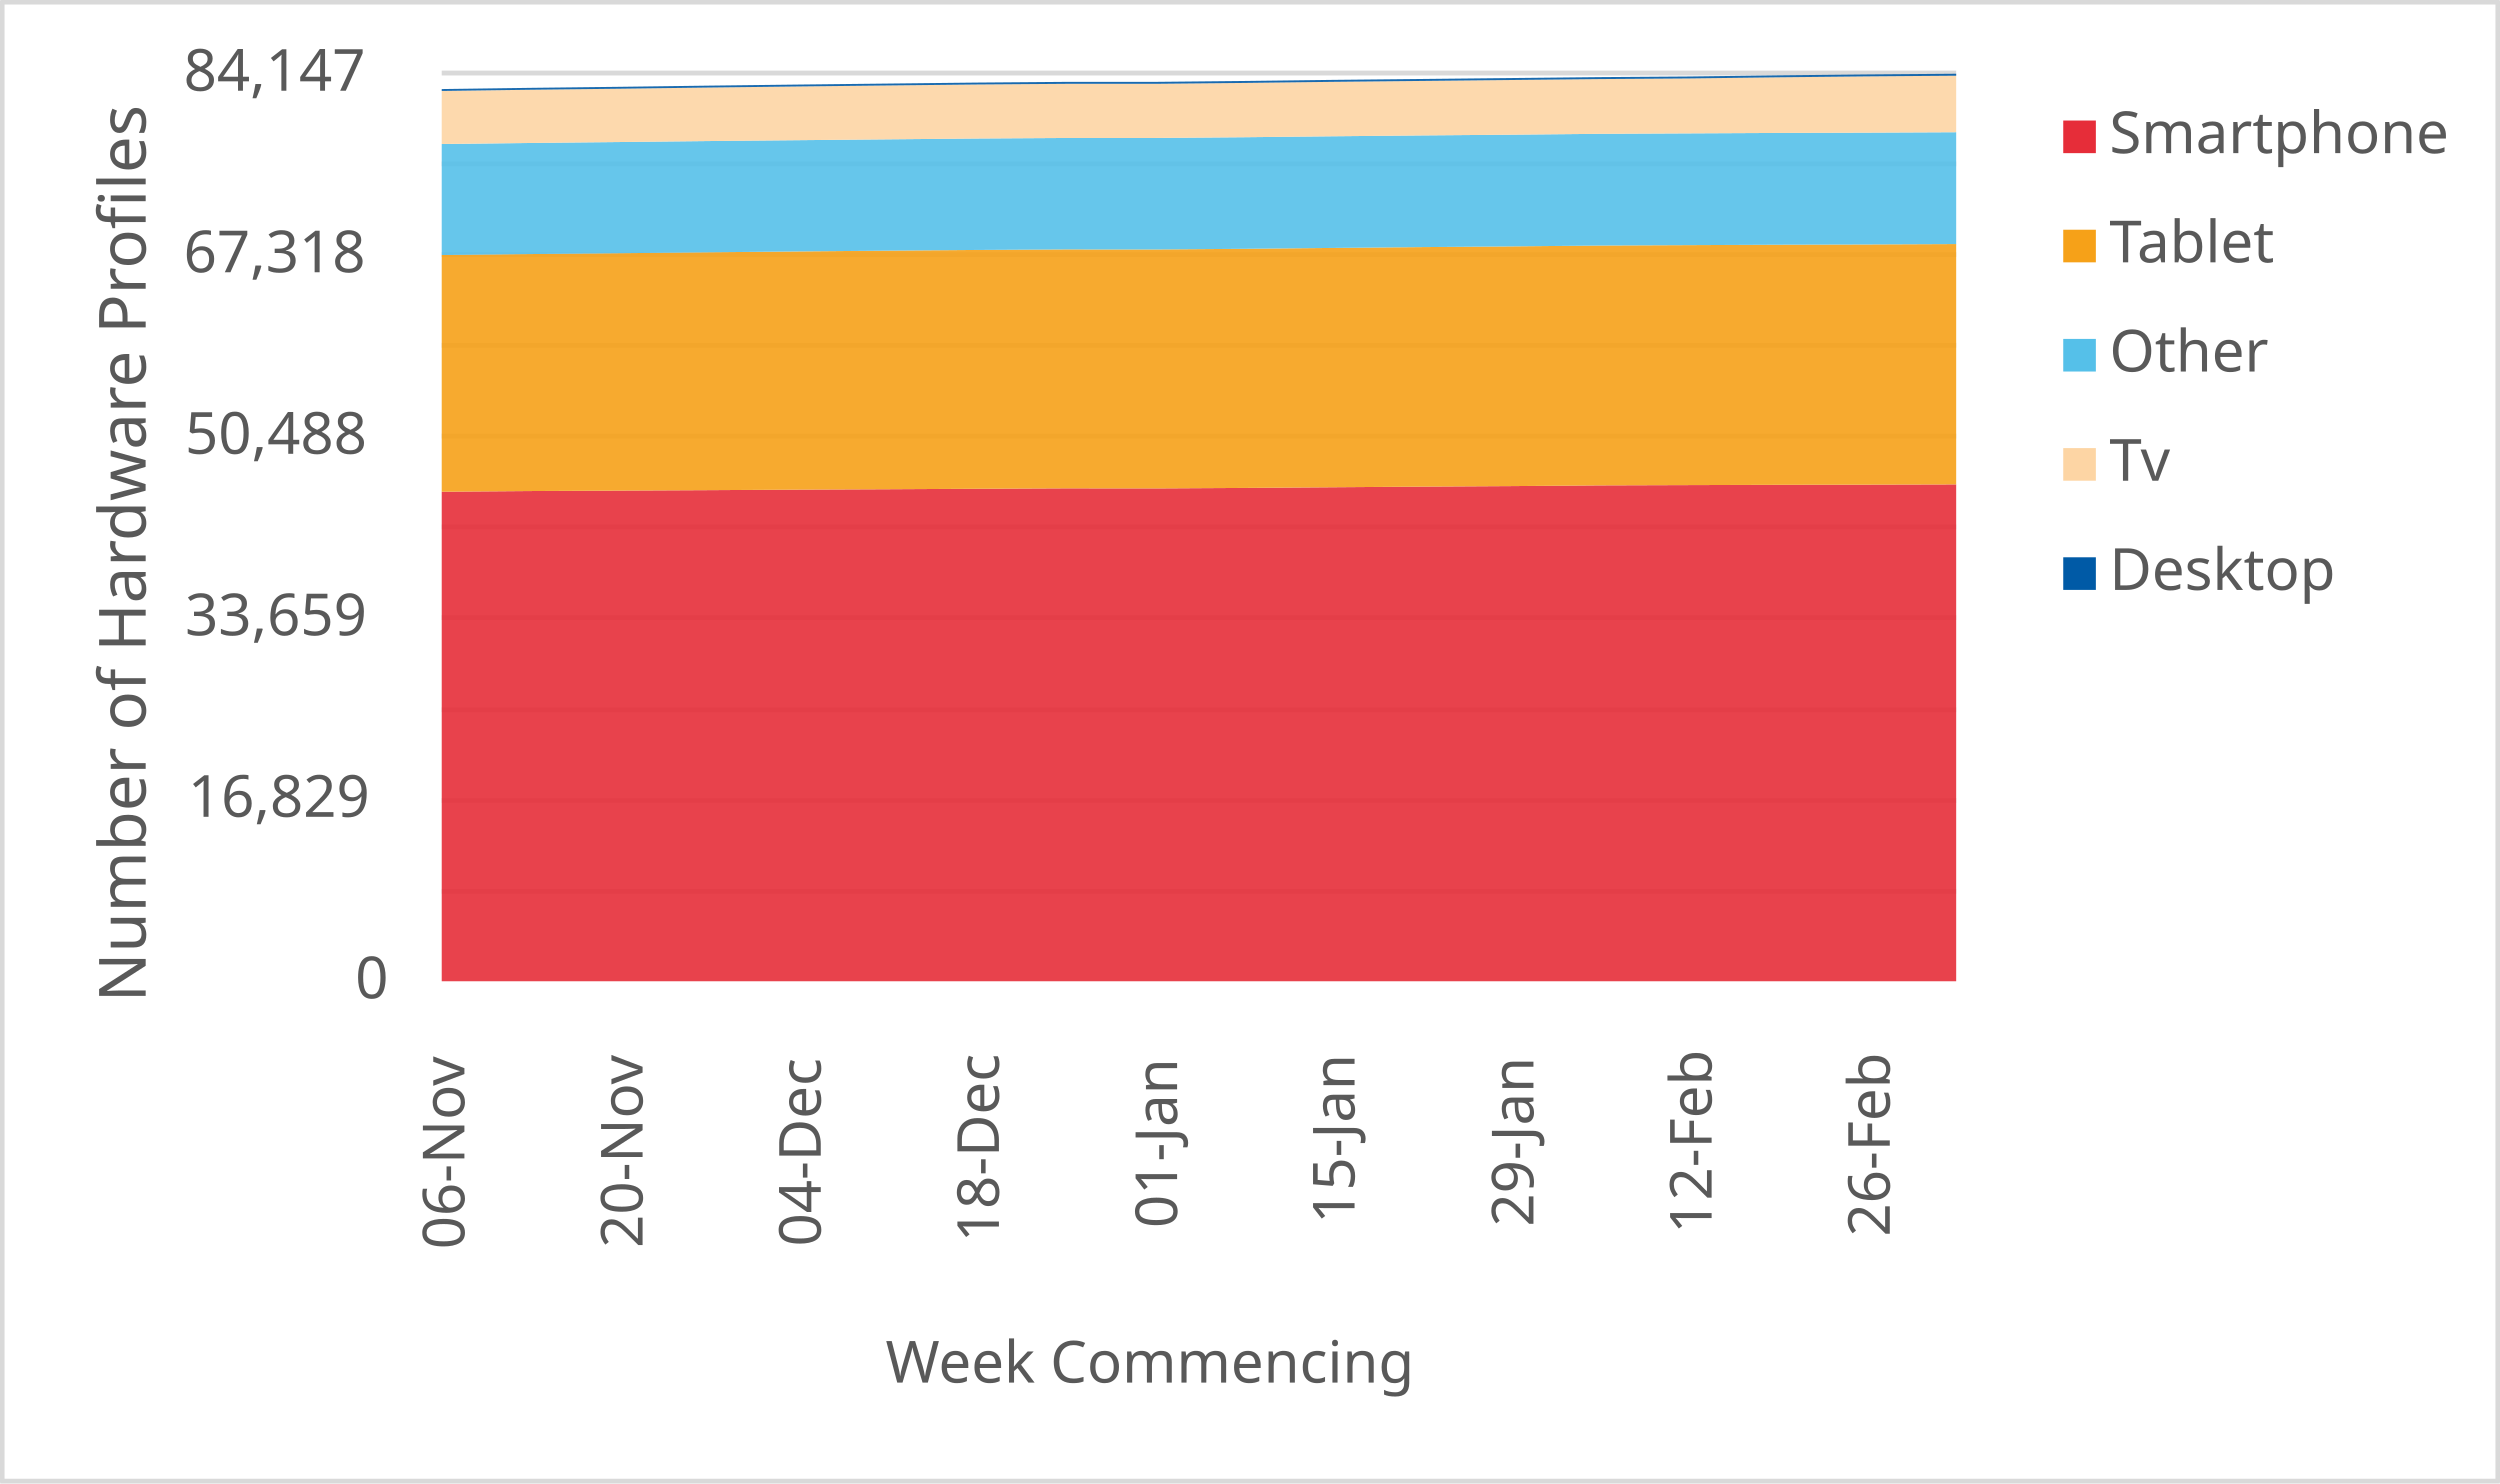
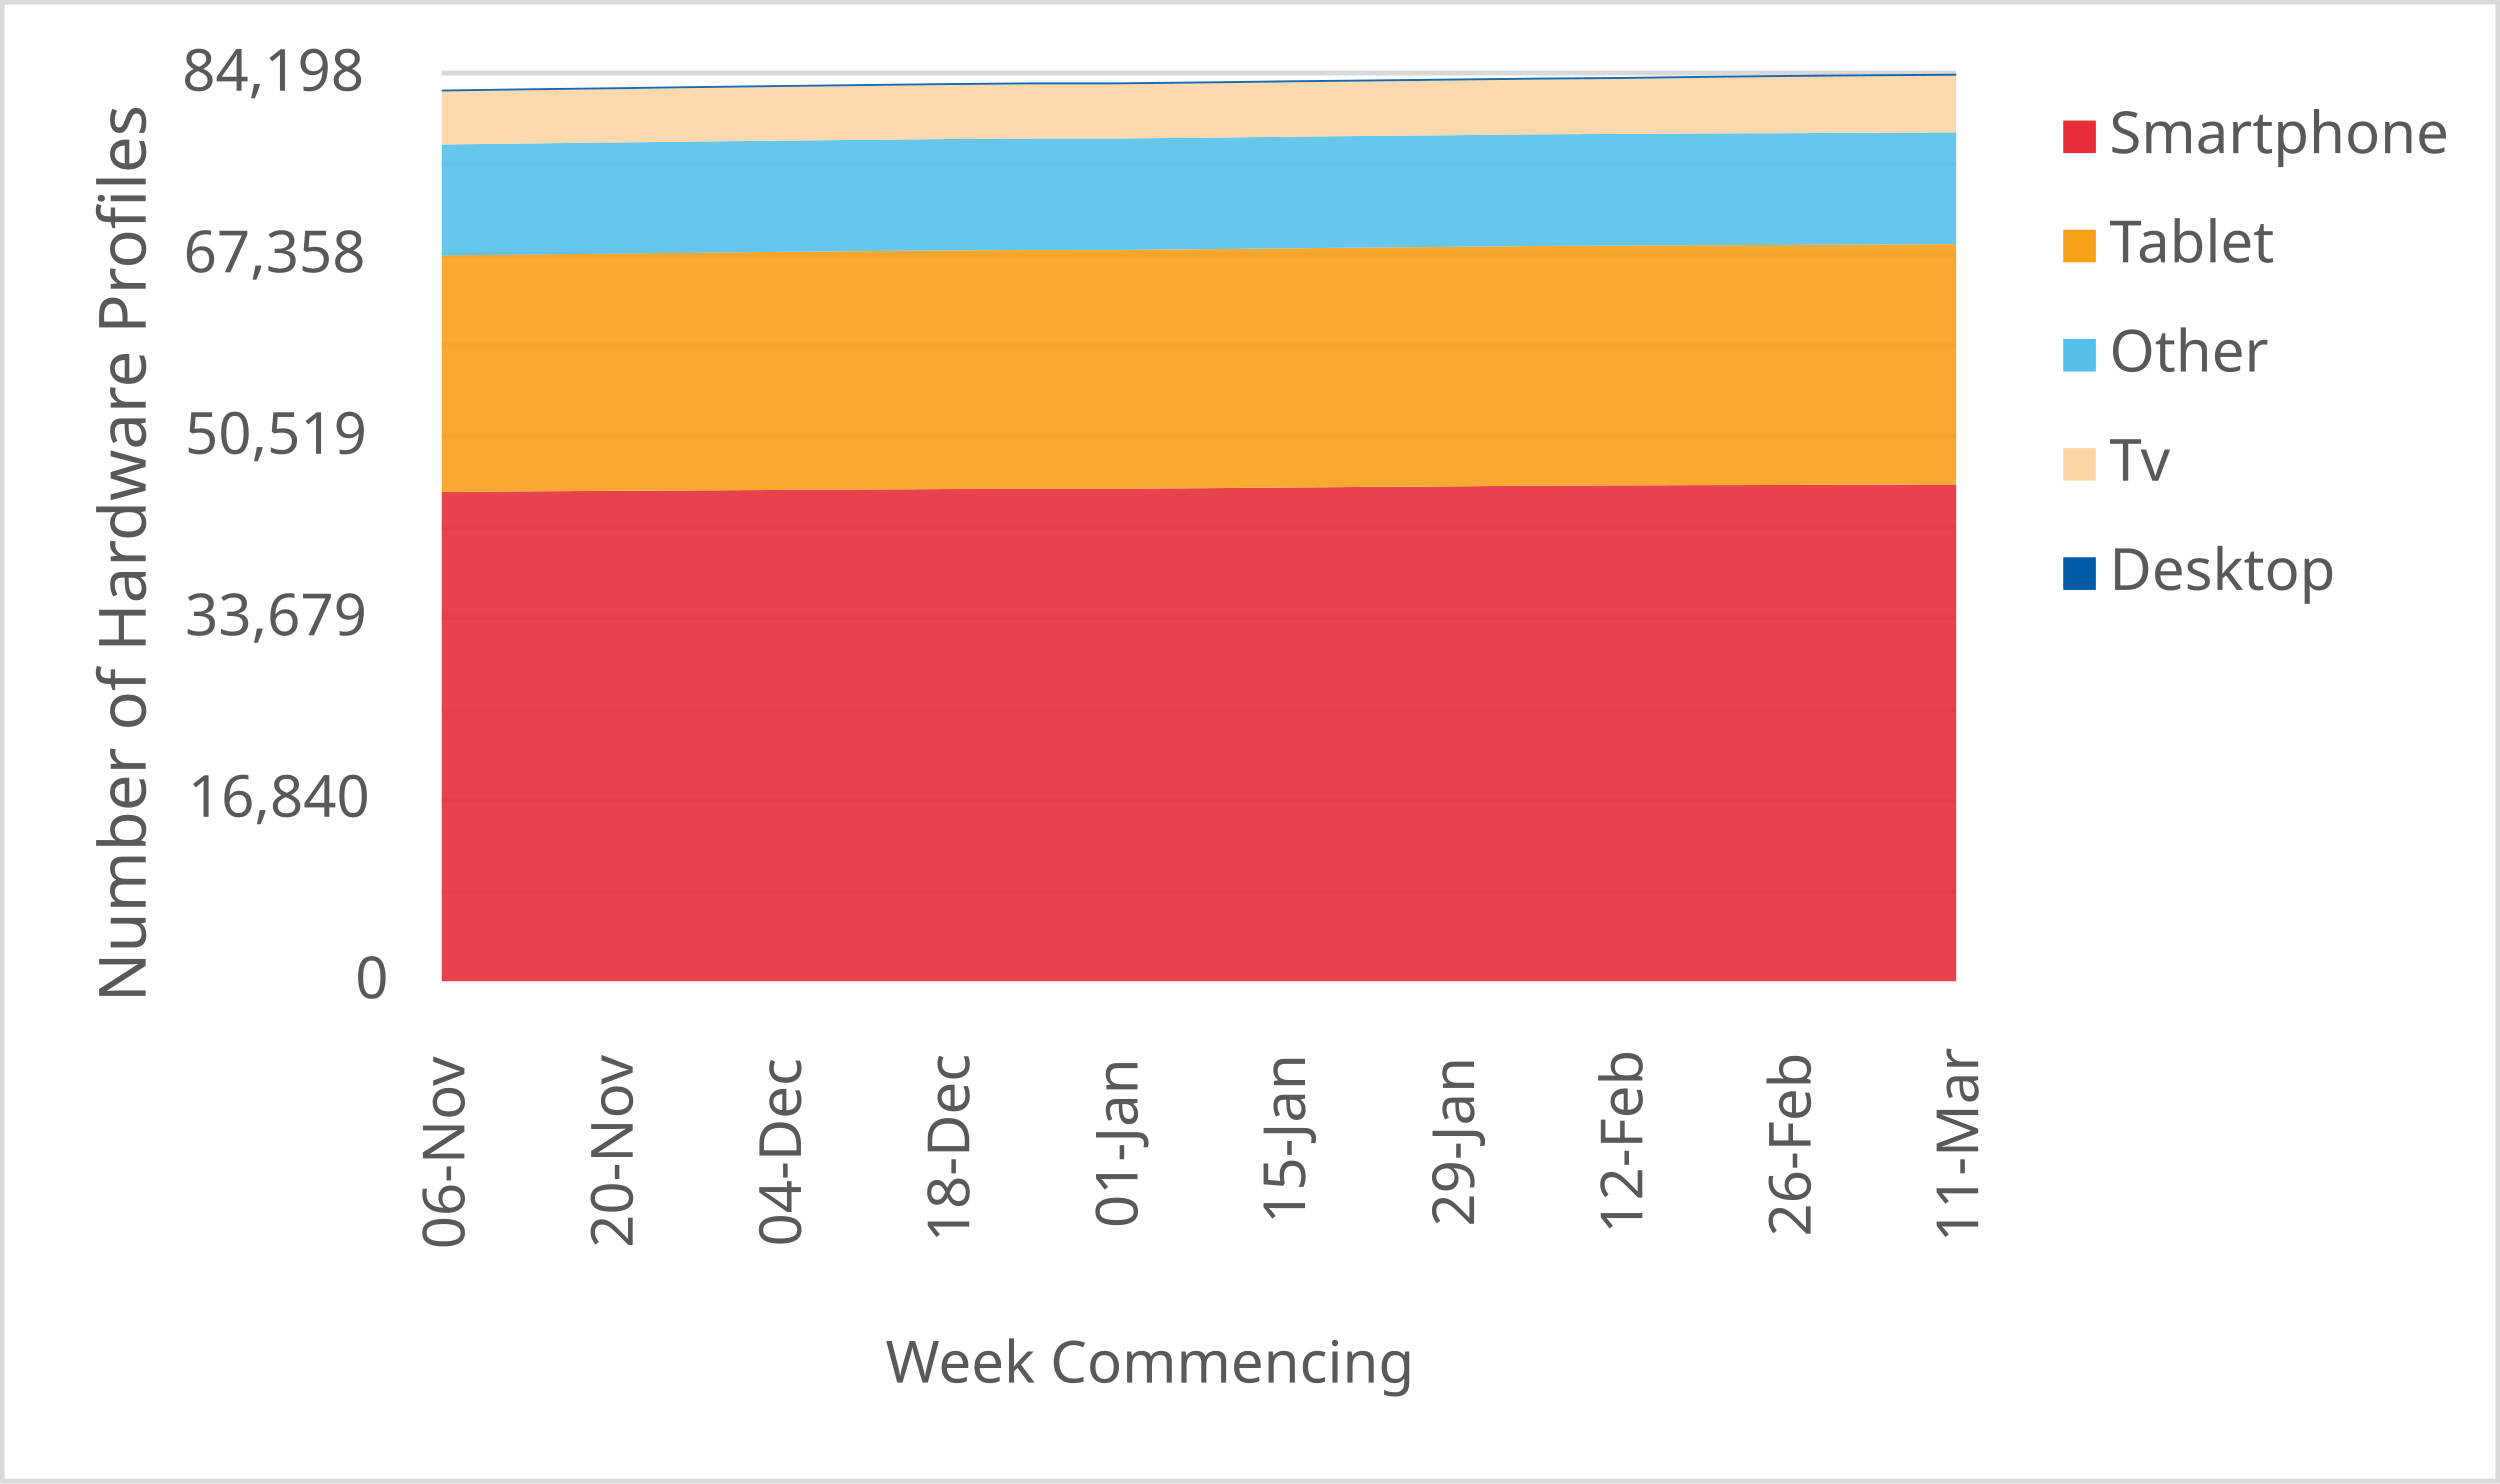
<svg xmlns="http://www.w3.org/2000/svg" width="1763" height="1046" xml:space="preserve" overflow="hidden">
  <defs>
    <clipPath id="clip0">
      <rect x="2917" y="346" width="1763" height="1046" />
    </clipPath>
  </defs>
  <g clip-path="url(#clip0)" transform="translate(-2917 -346)">
    <rect x="2918" y="347" width="1760" height="1043" fill="#FFFFFF" />
    <g>
      <path d="    M3228.5 974.532 4296.5 974.532    M3228.5 910.53 4296.5 910.53    M3228.5 846.528 4296.5 846.528    M3228.5 781.526 4296.5 781.526    M3228.5 717.524 4296.5 717.524    M3228.5 653.522 4296.5 653.522    M3228.5 589.52 4296.5 589.52    M3228.5 525.517 4296.5 525.517    M3228.5 461.515 4296.5 461.515    M3228.5 397.5 4296.5 397.5" stroke="#D9D9D9" stroke-width="3.438" stroke-linejoin="round" stroke-miterlimit="10" fill="none" />
    </g>
    <g>
      <path d="M 1038.5 4296.5 1038.5" stroke="#D9D9D9" stroke-width="3.438" stroke-linejoin="round" stroke-miterlimit="10" fill="none" fill-rule="evenodd" />
    </g>
    <g>
      <text fill="#595959" font-family="Verdana,sans-serif" font-weight="400" font-size="41" transform="matrix(6.12323e-17 -1 1 6.12323e-17 3244.5 1227)">06-Nov</text>
    </g>
    <g>
-       <text fill="#595959" font-family="Verdana,sans-serif" font-weight="400" font-size="41" transform="matrix(6.12323e-17 -1 1 6.12323e-17 3370.147 1226)">20-Nov</text>
+       <text fill="#595959" font-family="Verdana,sans-serif" font-weight="400" font-size="41" transform="matrix(6.12323e-17 -1 1 6.12323e-17 3363.167 1226)">20-Nov</text>
    </g>
    <g>
-       <text fill="#595959" font-family="Verdana,sans-serif" font-weight="400" font-size="41" transform="matrix(6.12323e-17 -1 1 6.12323e-17 3495.794 1225)">04-Dec</text>
+       <text fill="#595959" font-family="Verdana,sans-serif" font-weight="400" font-size="41" transform="matrix(6.12323e-17 -1 1 6.12323e-17 3481.833 1225)">04-Dec</text>
    </g>
    <g>
-       <text fill="#595959" font-family="Verdana,sans-serif" font-weight="400" font-size="41" transform="matrix(6.12323e-17 -1 1 6.12323e-17 3621.441 1222)">18-Dec</text>
+       <text fill="#595959" font-family="Verdana,sans-serif" font-weight="400" font-size="41" transform="matrix(6.12323e-17 -1 1 6.12323e-17 3600.5 1222)">18-Dec</text>
    </g>
    <g>
-       <text fill="#595959" font-family="Verdana,sans-serif" font-weight="400" font-size="41" transform="matrix(6.12323e-17 -1 1 6.12323e-17 3747.088 1212)">01-Jan</text>
+       <text fill="#595959" font-family="Verdana,sans-serif" font-weight="400" font-size="41" transform="matrix(6.12323e-17 -1 1 6.12323e-17 3719.167 1212)">01-Jan</text>
    </g>
    <g>
-       <text fill="#595959" font-family="Verdana,sans-serif" font-weight="400" font-size="41" transform="matrix(6.12323e-17 -1 1 6.12323e-17 3872.235 1209)">15-Jan</text>
+       <text fill="#595959" font-family="Verdana,sans-serif" font-weight="400" font-size="41" transform="matrix(6.12323e-17 -1 1 6.12323e-17 3837.333 1209)">15-Jan</text>
    </g>
    <g>
-       <text fill="#595959" font-family="Verdana,sans-serif" font-weight="400" font-size="41" transform="matrix(6.12323e-17 -1 1 6.12323e-17 3998.382 1211)">29-Jan</text>
+       <text fill="#595959" font-family="Verdana,sans-serif" font-weight="400" font-size="41" transform="matrix(6.12323e-17 -1 1 6.12323e-17 3956.5 1211)">29-Jan</text>
    </g>
    <g>
-       <text fill="#595959" font-family="Verdana,sans-serif" font-weight="400" font-size="41" transform="matrix(6.12323e-17 -1 1 6.12323e-17 4124.029 1216)">12-Feb</text>
+       <text fill="#595959" font-family="Verdana,sans-serif" font-weight="400" font-size="41" transform="matrix(6.12323e-17 -1 1 6.12323e-17 4075.167 1216)">12-Feb</text>
    </g>
    <g>
-       <text fill="#595959" font-family="Verdana,sans-serif" font-weight="400" font-size="41" transform="matrix(6.12323e-17 -1 1 6.12323e-17 4249.676 1218)">26-Feb</text>
+       <text fill="#595959" font-family="Verdana,sans-serif" font-weight="400" font-size="41" transform="matrix(6.12323e-17 -1 1 6.12323e-17 4193.833 1218)">26-Feb</text>
+     </g>
+     <g>
+       <text fill="#595959" font-family="Verdana,sans-serif" font-weight="400" font-size="41" transform="matrix(6.12323e-17 -1 1 6.12323e-17 4312 1222)">11-Mar</text>
    </g>
    <g>
      <text fill="#595959" font-family="Verdana,sans-serif" font-weight="400" font-size="41" transform="matrix(1 0 0 1 3167.5 1050)">0</text>
    </g>
    <g>
-       <text fill="#595959" font-family="Verdana,sans-serif" font-weight="400" font-size="41" transform="matrix(1 0 0 1 3049.5 922)">16,829</text>
+       <text fill="#595959" font-family="Verdana,sans-serif" font-weight="400" font-size="41" transform="matrix(1 0 0 1 3049.5 922)">16,840</text>
    </g>
    <g>
-       <text fill="#595959" font-family="Verdana,sans-serif" font-weight="400" font-size="41" transform="matrix(1 0 0 1 3047.5 794)">33,659</text>
+       <text fill="#595959" font-family="Verdana,sans-serif" font-weight="400" font-size="41" transform="matrix(1 0 0 1 3047.5 794)">33,679</text>
    </g>
    <g>
-       <text fill="#595959" font-family="Verdana,sans-serif" font-weight="400" font-size="41" transform="matrix(1 0 0 1 3047.5 666)">50,488</text>
+       <text fill="#595959" font-family="Verdana,sans-serif" font-weight="400" font-size="41" transform="matrix(1 0 0 1 3047.5 666)">50,519</text>
    </g>
    <g>
-       <text fill="#595959" font-family="Verdana,sans-serif" font-weight="400" font-size="41" transform="matrix(1 0 0 1 3046.5 538)">67,318</text>
+       <text fill="#595959" font-family="Verdana,sans-serif" font-weight="400" font-size="41" transform="matrix(1 0 0 1 3046.5 538)">67,358</text>
    </g>
    <g>
-       <text fill="#595959" font-family="Verdana,sans-serif" font-weight="400" font-size="41" transform="matrix(1 0 0 1 3046.5 410)">84,147</text>
+       <text fill="#595959" font-family="Verdana,sans-serif" font-weight="400" font-size="41" transform="matrix(1 0 0 1 3045.5 410)">84,198</text>
    </g>
    <g>
      <text fill="#595959" font-family="Verdana,sans-serif" font-weight="400" font-size="41" transform="matrix(1 0 0 1 3541.5 1321)">Week Commencing</text>
    </g>
    <g>
      <text fill="#595959" font-family="Verdana,sans-serif" font-weight="400" font-size="46" transform="matrix(6.12323e-17 -1 1 6.12323e-17 3019.73 1052.75)">Number of Hardware Profiles</text>
    </g>
    <rect x="2918.5" y="347.5" width="1760" height="1043" stroke="#D9D9D9" stroke-width="3.438" stroke-linejoin="round" stroke-miterlimit="10" fill="none" />
    <g>
-       <path d="M3228.5 1038 3291.324 1038 3354.147 1038 3416.971 1038 3479.794 1038 3542.618 1038 3605.441 1038 3668.265 1038 3731.088 1038 3793.912 1038 3856.735 1038 3919.559 1038 3982.382 1038 4045.206 1038 4108.029 1038 4170.853 1038 4233.676 1038 4296.5 1038 4296.5 687.604 4233.676 687.771 4170.853 687.893 4108.029 688.09 4045.206 688.296 3982.382 688.798 3919.559 689.163 3856.735 689.619 3793.912 690.091 3731.088 690.441 3668.265 690.38 3605.441 690.676 3542.618 691.019 3479.794 691.292 3416.971 691.658 3354.147 691.969 3291.324 692.281 3228.5 692.776 3228.5 1038Z" fill="#e62d39" opacity="0.9" />
+       <path d="M3228.5 1038 3287.833 1038 3347.167 1038 3406.5 1038 3465.833 1038 3525.167 1038 3584.5 1038 3643.833 1038 3703.167 1038 3762.5 1038 3821.833 1038 3881.167 1038 3940.5 1038 3999.833 1038 4059.167 1038 4118.5 1038 4177.833 1038 4237.167 1038 4296.5 1038 4296.5 687.626 4237.167 687.816 4177.833 687.983 4118.5 688.105 4059.167 688.302 3999.833 688.508 3940.5 689.009 3881.167 689.374 3821.833 689.83 3762.5 690.301 3703.167 690.651 3643.833 690.59 3584.5 690.887 3525.167 691.229 3465.833 691.502 3406.5 691.867 3347.167 692.179 3287.833 692.491 3228.5 692.985 3228.5 1038Z" fill="#e62d39" opacity="0.9" />
    </g>
    <g>
-       <path d="M3228.5 692.776 3291.324 692.281 3354.147 691.969 3416.971 691.658 3479.794 691.292 3542.618 691.019 3605.441 690.676 3668.265 690.38 3731.088 690.441 3793.912 690.091 3856.735 689.619 3919.559 689.163 3982.382 688.798 4045.206 688.296 4108.029 688.09 4170.853 687.893 4233.676 687.771 4296.5 687.604 4296.5 518.11 4233.676 518.391 4170.853 518.574 4108.029 518.87 4045.206 519.152 3982.382 519.76 3919.559 520.255 3856.735 520.84 3793.912 521.456 3731.088 521.943 3668.265 521.89 3605.441 522.263 3542.618 522.757 3479.794 523.312 3416.971 523.913 3354.147 524.567 3291.324 525.16 3228.5 525.845 3228.5 692.776Z" fill="#f6a118" opacity="0.9" />
+       <path d="M3228.5 692.985 3287.833 692.491 3347.167 692.179 3406.5 691.867 3465.833 691.502 3525.167 691.229 3584.5 690.887 3643.833 690.59 3703.167 690.651 3762.5 690.301 3821.833 689.83 3881.167 689.374 3940.5 689.009 3999.833 688.508 4059.167 688.302 4118.5 688.105 4177.833 687.983 4237.167 687.816 4296.5 687.626 4296.5 518.174 4237.167 518.425 4177.833 518.706 4118.5 518.888 4059.167 519.185 3999.833 519.466 3940.5 520.074 3881.167 520.568 3821.833 521.154 3762.5 521.769 3703.167 522.256 3643.833 522.202 3584.5 522.575 3525.167 523.069 3465.833 523.624 3406.5 524.224 3347.167 524.878 3287.833 525.471 3228.5 526.155 3228.5 692.985Z" fill="#f6a118" opacity="0.9" />
    </g>
    <g>
-       <path d="M3228.5 525.845 3291.324 525.16 3354.147 524.567 3416.971 523.913 3479.794 523.312 3542.618 522.757 3605.441 522.263 3668.265 521.89 3731.088 521.943 3793.912 521.456 3856.735 520.84 3919.559 520.255 3982.382 519.76 4045.206 519.152 4108.029 518.87 4170.853 518.574 4233.676 518.391 4296.5 518.11 4296.5 439.246 4233.676 439.55 4170.853 439.748 4108.029 440.06 4045.206 440.372 3982.382 440.988 3919.559 441.505 3856.735 442.106 3793.912 442.783 3731.088 443.3 3668.265 443.3 3605.441 443.68 3542.618 444.266 3479.794 444.859 3416.971 445.467 3354.147 446.16 3291.324 446.814 3228.5 447.551 3228.5 525.845Z" fill="#55c0e9" opacity="0.9" />
+       <path d="M3228.5 526.155 3287.833 525.471 3347.167 524.878 3406.5 524.224 3465.833 523.624 3525.167 523.069 3584.5 522.575 3643.833 522.202 3703.167 522.256 3762.5 521.769 3821.833 521.154 3881.167 520.568 3940.5 520.074 3999.833 519.466 4059.167 519.185 4118.5 518.888 4177.833 518.706 4237.167 518.425 4296.5 518.174 4296.5 439.35 4237.167 439.609 4177.833 439.913 4118.5 440.11 4059.167 440.422 3999.833 440.734 3940.5 441.349 3881.167 441.866 3821.833 442.467 3762.5 443.143 3703.167 443.66 3643.833 443.66 3584.5 444.04 3525.167 444.625 3465.833 445.218 3406.5 445.826 3347.167 446.518 3287.833 447.172 3228.5 447.909 3228.5 526.155Z" fill="#55c0e9" opacity="0.9" />
    </g>
    <g>
-       <path d="M3228.5 447.551 3291.324 446.814 3354.147 446.16 3416.971 445.467 3479.794 444.859 3542.618 444.266 3605.441 443.68 3668.265 443.3 3731.088 443.3 3793.912 442.783 3856.735 442.106 3919.559 441.505 3982.382 440.988 4045.206 440.372 4108.029 440.06 4170.853 439.748 4233.676 439.55 4296.5 439.246 4296.5 399.384 4233.676 399.871 4170.853 400.525 4108.029 401.324 4045.206 401.765 3982.382 402.427 3919.559 403.081 3856.735 403.72 3793.912 404.495 3731.088 405.119 3668.265 405.119 3605.441 405.591 3542.618 406.283 3479.794 406.982 3416.971 407.735 3354.147 408.564 3291.324 409.295 3228.5 410.154 3228.5 447.551Z" fill="#fdd5a4" opacity="0.9" />
+       <path d="M3228.5 447.909 3287.833 447.172 3347.167 446.518 3406.5 445.826 3465.833 445.218 3525.167 444.625 3584.5 444.04 3643.833 443.66 3703.167 443.66 3762.5 443.143 3821.833 442.467 3881.167 441.866 3940.5 441.349 3999.833 440.734 4059.167 440.422 4118.5 440.11 4177.833 439.913 4237.167 439.609 4296.5 439.35 4296.5 399.383 4237.167 399.771 4177.833 400.258 4118.5 400.911 4059.167 401.709 3999.833 402.15 3940.5 402.812 3881.167 403.465 3821.833 404.104 3762.5 404.879 3703.167 405.502 3643.833 405.502 3584.5 405.974 3525.167 406.665 3465.833 407.365 3406.5 408.117 3347.167 408.946 3287.833 409.675 3228.5 410.534 3228.5 447.909Z" fill="#fdd5a4" opacity="0.9" />
    </g>
    <g>
-       <path d="M3228.5 410.154 3291.324 409.295 3354.147 408.564 3416.971 407.735 3479.794 406.982 3542.618 406.283 3605.441 405.591 3668.265 405.119 3731.088 405.119 3793.912 404.495 3856.735 403.72 3919.559 403.081 3982.382 402.427 4045.206 401.765 4108.029 401.324 4170.853 400.525 4233.676 399.871 4296.5 399.384 4296.5 398 4233.676 398.487 4170.853 399.141 4108.029 399.939 4045.206 400.381 3982.382 401.042 3919.559 401.696 3856.735 402.335 3793.912 403.111 3731.088 403.735 3668.265 403.735 3605.441 404.237 3542.618 404.936 3479.794 405.636 3416.971 406.389 3354.147 407.218 3291.324 407.948 3228.5 408.808 3228.5 410.154Z" fill="#005aa6" opacity="0.9" />
+       <path d="M3228.5 410.534 3287.833 409.675 3347.167 408.946 3406.5 408.117 3465.833 407.365 3525.167 406.665 3584.5 405.974 3643.833 405.502 3703.167 405.502 3762.5 404.879 3821.833 404.104 3881.167 403.465 3940.5 402.812 3999.833 402.15 4059.167 401.709 4118.5 400.911 4177.833 400.258 4237.167 399.771 4296.5 399.383 4296.5 398 4237.167 398.388 4177.833 398.874 4118.5 399.528 4059.167 400.326 3999.833 400.767 3940.5 401.428 3881.167 402.082 3821.833 402.72 3762.5 403.496 3703.167 404.119 3643.833 404.119 3584.5 404.621 3525.167 405.32 3465.833 406.019 3406.5 406.772 3347.167 407.6 3287.833 408.33 3228.5 409.189 3228.5 410.534Z" fill="#005aa6" opacity="0.9" />
    </g>
    <g>
      <rect x="4372" y="431" width="23" height="23" fill="#e62d39" />
    </g>
    <g>
      <text fill="#595959" font-family="Verdana,sans-serif" font-weight="400" font-size="41" transform="matrix(1 0 0 1 4404.56 454)">Smartphone</text>
    </g>
    <g>
      <rect x="4372" y="508" width="23" height="23" fill="#f6a118" />
    </g>
    <g>
      <text fill="#595959" font-family="Verdana,sans-serif" font-weight="400" font-size="41" transform="matrix(1 0 0 1 4404.56 531)">Tablet</text>
    </g>
    <g>
      <rect x="4372" y="585" width="23" height="23" fill="#55c0e9" />
    </g>
    <g>
      <text fill="#595959" font-family="Verdana,sans-serif" font-weight="400" font-size="41" transform="matrix(1 0 0 1 4404.56 608)">Other</text>
    </g>
    <g>
      <rect x="4372" y="662" width="23" height="23" fill="#fdd5a4" />
    </g>
    <g>
      <text fill="#595959" font-family="Verdana,sans-serif" font-weight="400" font-size="41" transform="matrix(1 0 0 1 4404.56 685)">Tv</text>
    </g>
    <g>
      <rect x="4372" y="739" width="23" height="23" fill="#005aa6" />
    </g>
    <g>
      <text fill="#595959" font-family="Verdana,sans-serif" font-weight="400" font-size="41" transform="matrix(1 0 0 1 4404.56 762)">Desktop</text>
    </g>
  </g>
</svg>
